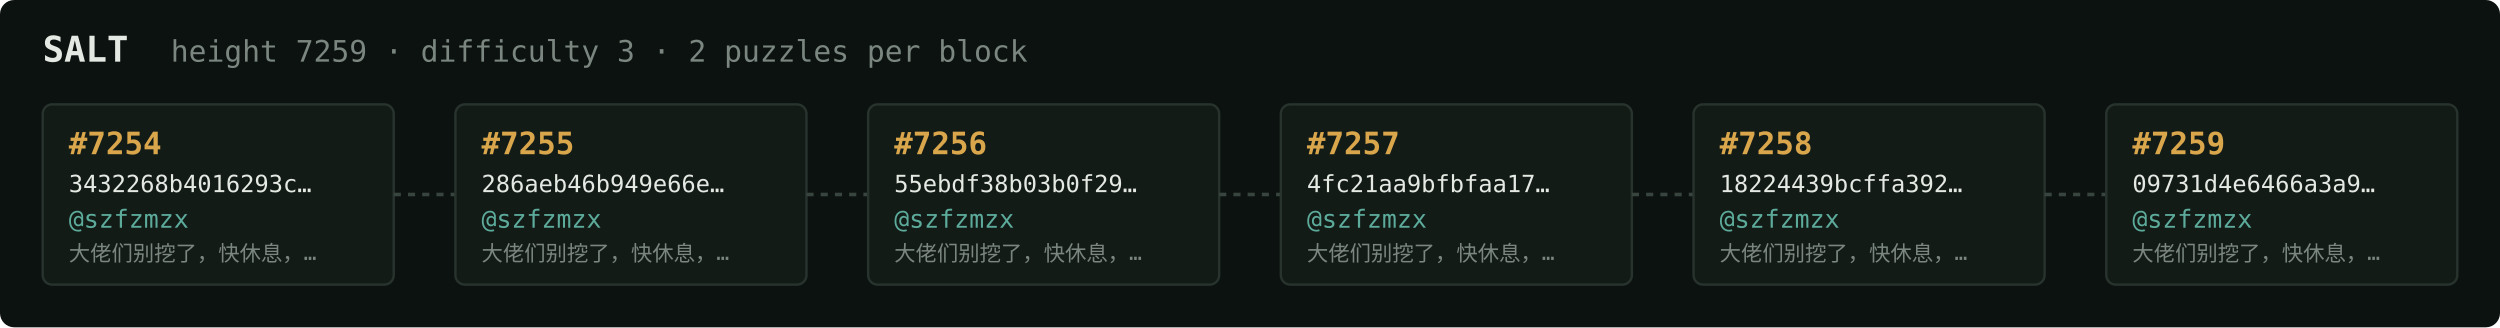
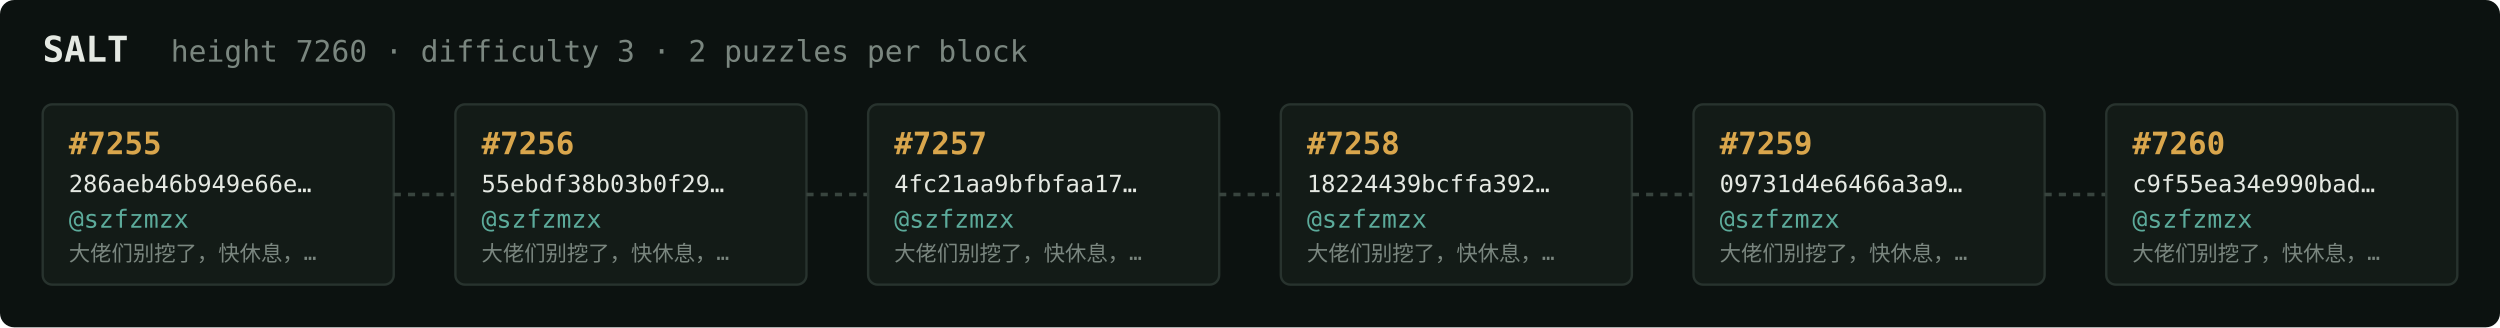
<svg xmlns="http://www.w3.org/2000/svg" width="1054" height="138" viewBox="0 0 1054 138" font-family="ui-monospace,SFMono-Regular,Menlo,monospace">
  <rect fill="#0c1210" width="1054" height="138" rx="6" />
  <text x="18" y="26" fill="#e5e9e3" font-size="15" font-weight="700">SALT</text>
-   <text x="72" y="26" fill="#7a867f" font-size="12.5">height 7259 · difficulty 3 · 2 puzzles per block</text>
+   <text x="72" y="26" fill="#7a867f" font-size="12.5">height 7260 · difficulty 3 · 2 puzzles per block</text>
  <rect x="18" y="44" width="148" height="76" rx="4" fill="#131b17" stroke="#28332e" stroke-width="1" />
-   <text x="29" y="65" fill="#d9a64c" font-size="13" font-weight="700">#7254</text>
-   <text x="29" y="81" fill="#e5e9e3" font-size="10">3432268b4016293c…</text>
+   <text x="29" y="65" fill="#d9a64c" font-size="13" font-weight="700">#7255</text>
+   <text x="29" y="81" fill="#e5e9e3" font-size="10">286aeb46b949e66e…</text>
  <text x="29" y="96" fill="#5cab9b" font-size="10.5">@szfzmzx</text>
  <text x="29" y="110" fill="#7a867f" font-size="9">大佬们别挖了，快休息，…</text>
  <line x1="166" y1="82.0" x2="192" y2="82.0" stroke="#38443e" stroke-width="1.5" stroke-dasharray="3 3" />
  <rect x="192" y="44" width="148" height="76" rx="4" fill="#131b17" stroke="#28332e" stroke-width="1" />
-   <text x="203" y="65" fill="#d9a64c" font-size="13" font-weight="700">#7255</text>
-   <text x="203" y="81" fill="#e5e9e3" font-size="10">286aeb46b949e66e…</text>
+   <text x="203" y="65" fill="#d9a64c" font-size="13" font-weight="700">#7256</text>
+   <text x="203" y="81" fill="#e5e9e3" font-size="10">55ebdf38b03b0f29…</text>
  <text x="203" y="96" fill="#5cab9b" font-size="10.5">@szfzmzx</text>
  <text x="203" y="110" fill="#7a867f" font-size="9">大佬们别挖了，快休息，…</text>
  <line x1="340" y1="82.0" x2="366" y2="82.0" stroke="#38443e" stroke-width="1.5" stroke-dasharray="3 3" />
  <rect x="366" y="44" width="148" height="76" rx="4" fill="#131b17" stroke="#28332e" stroke-width="1" />
-   <text x="377" y="65" fill="#d9a64c" font-size="13" font-weight="700">#7256</text>
-   <text x="377" y="81" fill="#e5e9e3" font-size="10">55ebdf38b03b0f29…</text>
+   <text x="377" y="65" fill="#d9a64c" font-size="13" font-weight="700">#7257</text>
+   <text x="377" y="81" fill="#e5e9e3" font-size="10">4fc21aa9bfbfaa17…</text>
  <text x="377" y="96" fill="#5cab9b" font-size="10.5">@szfzmzx</text>
  <text x="377" y="110" fill="#7a867f" font-size="9">大佬们别挖了，快休息，…</text>
  <line x1="514" y1="82.0" x2="540" y2="82.0" stroke="#38443e" stroke-width="1.5" stroke-dasharray="3 3" />
  <rect x="540" y="44" width="148" height="76" rx="4" fill="#131b17" stroke="#28332e" stroke-width="1" />
-   <text x="551" y="65" fill="#d9a64c" font-size="13" font-weight="700">#7257</text>
-   <text x="551" y="81" fill="#e5e9e3" font-size="10">4fc21aa9bfbfaa17…</text>
+   <text x="551" y="65" fill="#d9a64c" font-size="13" font-weight="700">#7258</text>
+   <text x="551" y="81" fill="#e5e9e3" font-size="10">18224439bcffa392…</text>
  <text x="551" y="96" fill="#5cab9b" font-size="10.5">@szfzmzx</text>
  <text x="551" y="110" fill="#7a867f" font-size="9">大佬们别挖了，快休息，…</text>
  <line x1="688" y1="82.0" x2="714" y2="82.0" stroke="#38443e" stroke-width="1.5" stroke-dasharray="3 3" />
  <rect x="714" y="44" width="148" height="76" rx="4" fill="#131b17" stroke="#28332e" stroke-width="1" />
-   <text x="725" y="65" fill="#d9a64c" font-size="13" font-weight="700">#7258</text>
-   <text x="725" y="81" fill="#e5e9e3" font-size="10">18224439bcffa392…</text>
+   <text x="725" y="65" fill="#d9a64c" font-size="13" font-weight="700">#7259</text>
+   <text x="725" y="81" fill="#e5e9e3" font-size="10">09731d4e6466a3a9…</text>
  <text x="725" y="96" fill="#5cab9b" font-size="10.5">@szfzmzx</text>
  <text x="725" y="110" fill="#7a867f" font-size="9">大佬们别挖了，快休息，…</text>
  <line x1="862" y1="82.0" x2="888" y2="82.0" stroke="#38443e" stroke-width="1.5" stroke-dasharray="3 3" />
  <rect x="888" y="44" width="148" height="76" rx="4" fill="#131b17" stroke="#28332e" stroke-width="1" />
-   <text x="899" y="65" fill="#d9a64c" font-size="13" font-weight="700">#7259</text>
-   <text x="899" y="81" fill="#e5e9e3" font-size="10">09731d4e6466a3a9…</text>
+   <text x="899" y="65" fill="#d9a64c" font-size="13" font-weight="700">#7260</text>
+   <text x="899" y="81" fill="#e5e9e3" font-size="10">c9f55ea34e990bad…</text>
  <text x="899" y="96" fill="#5cab9b" font-size="10.5">@szfzmzx</text>
  <text x="899" y="110" fill="#7a867f" font-size="9">大佬们别挖了，快休息，…</text>
</svg>
